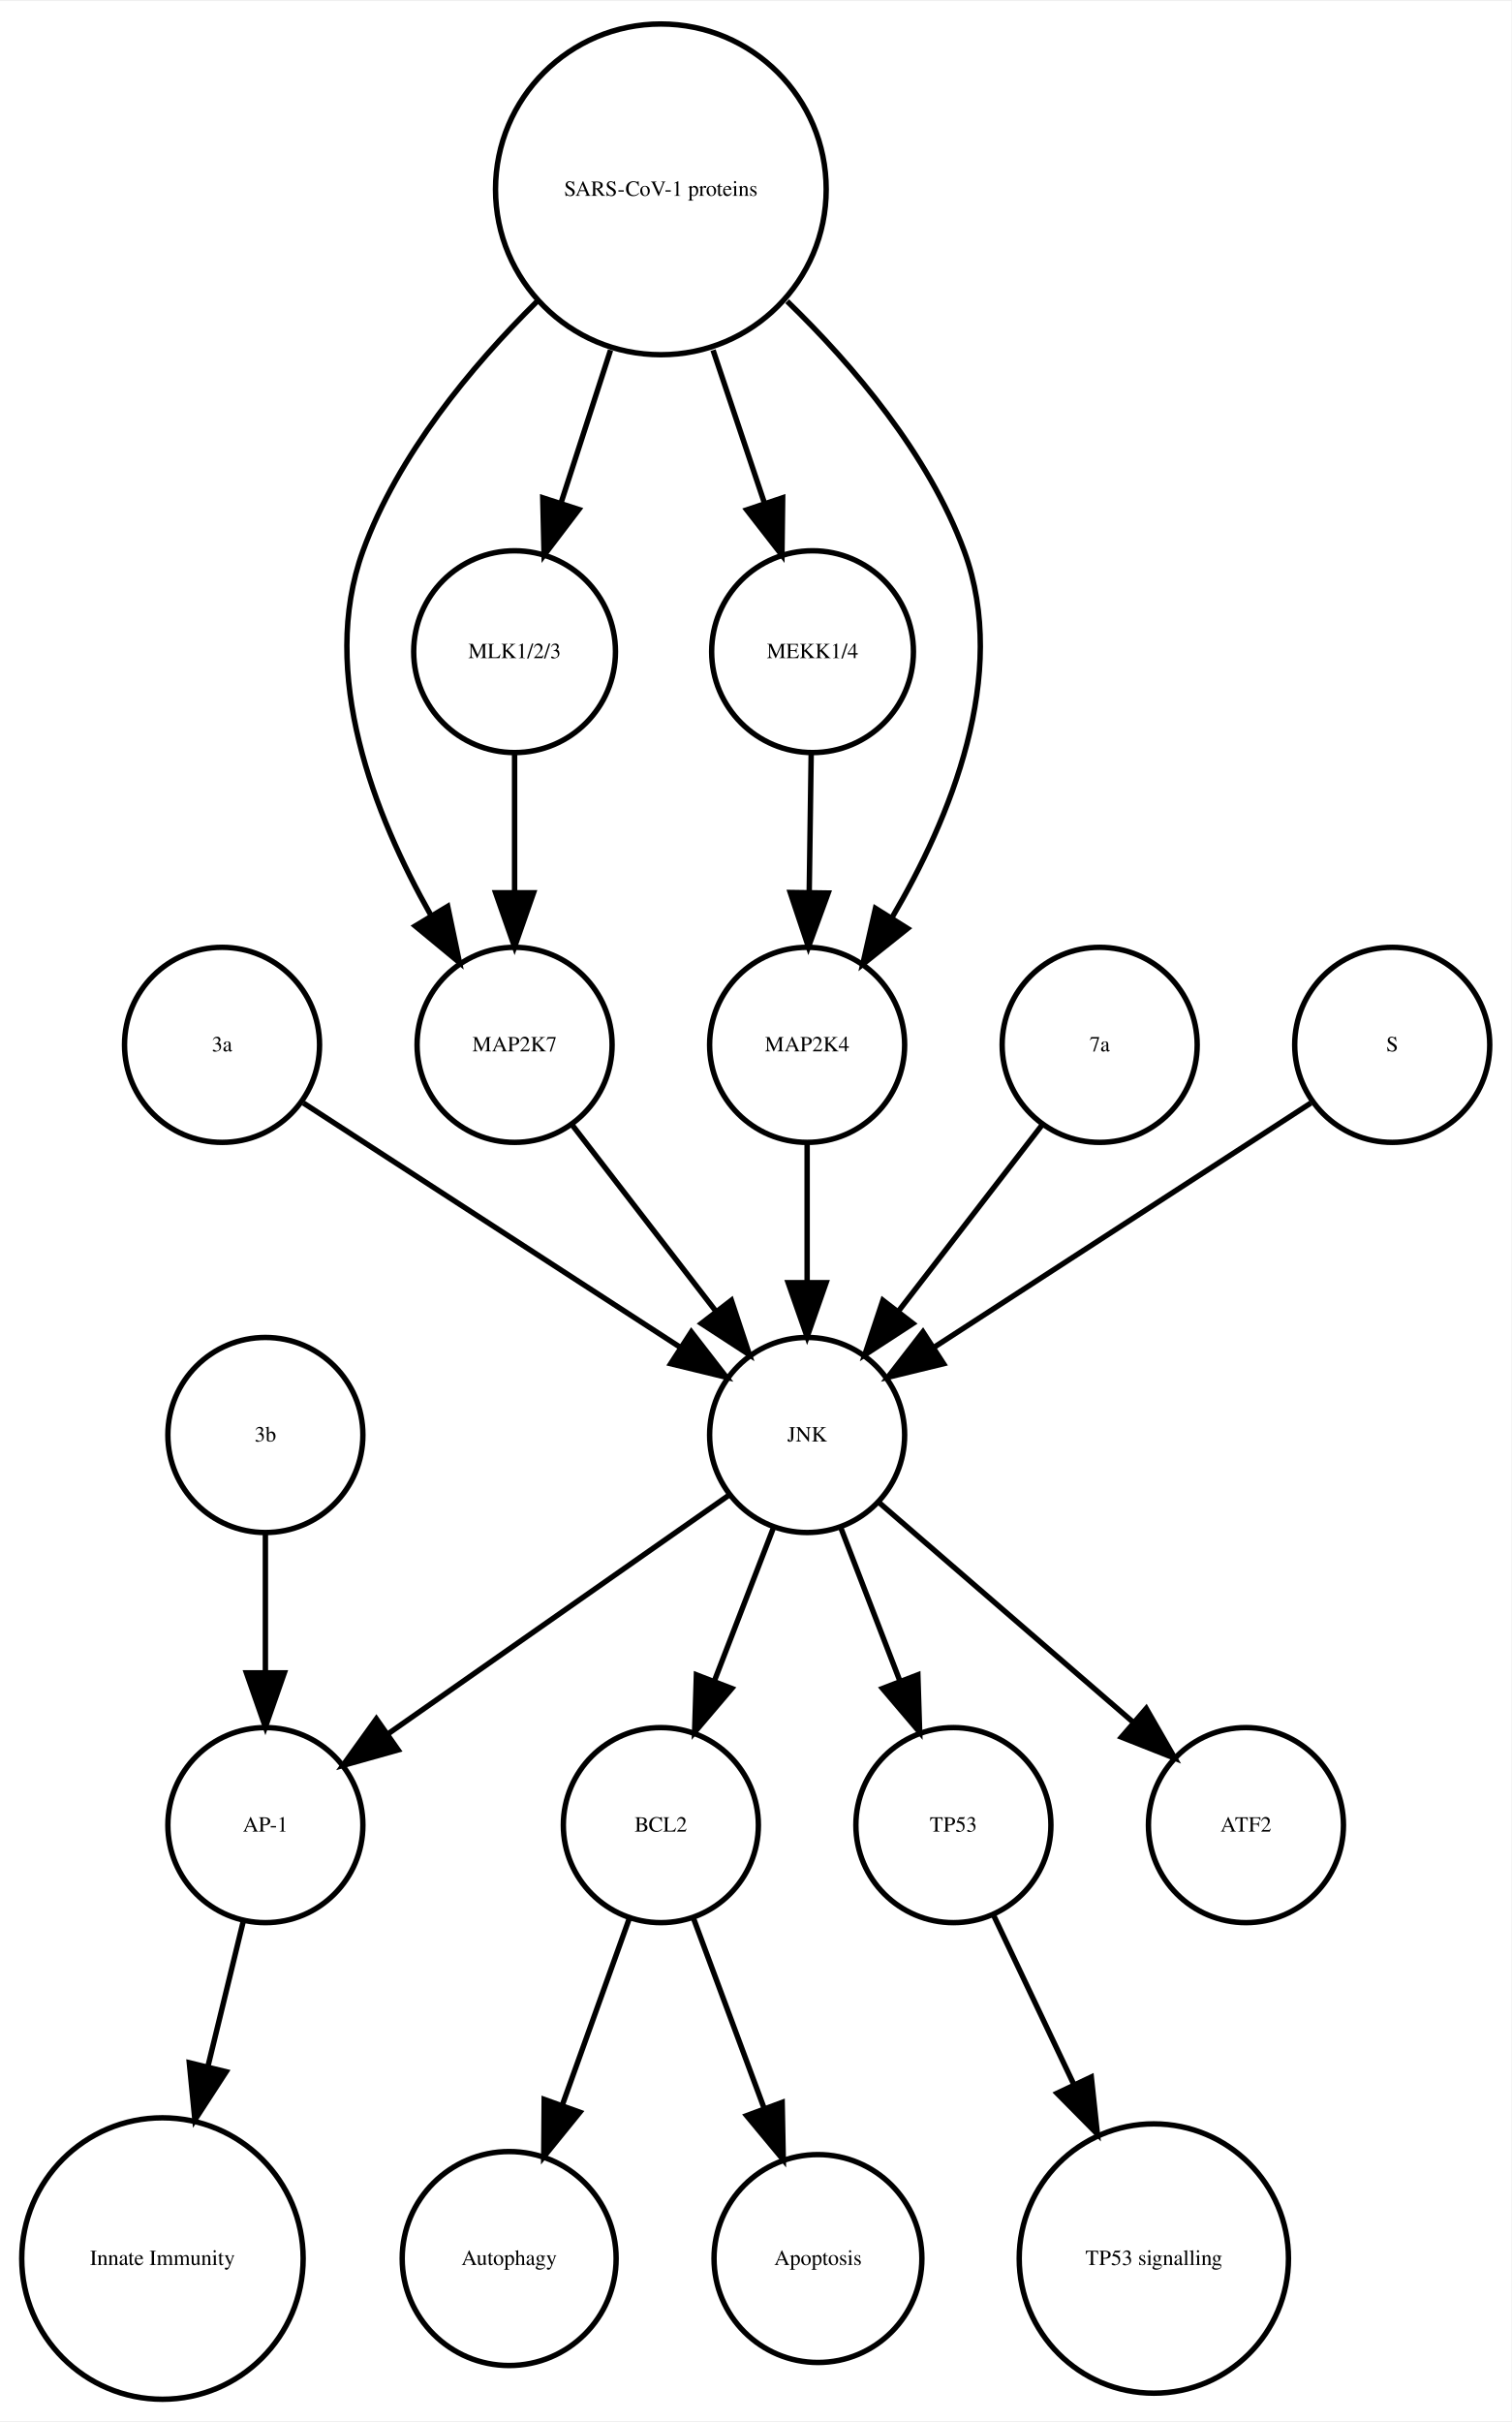
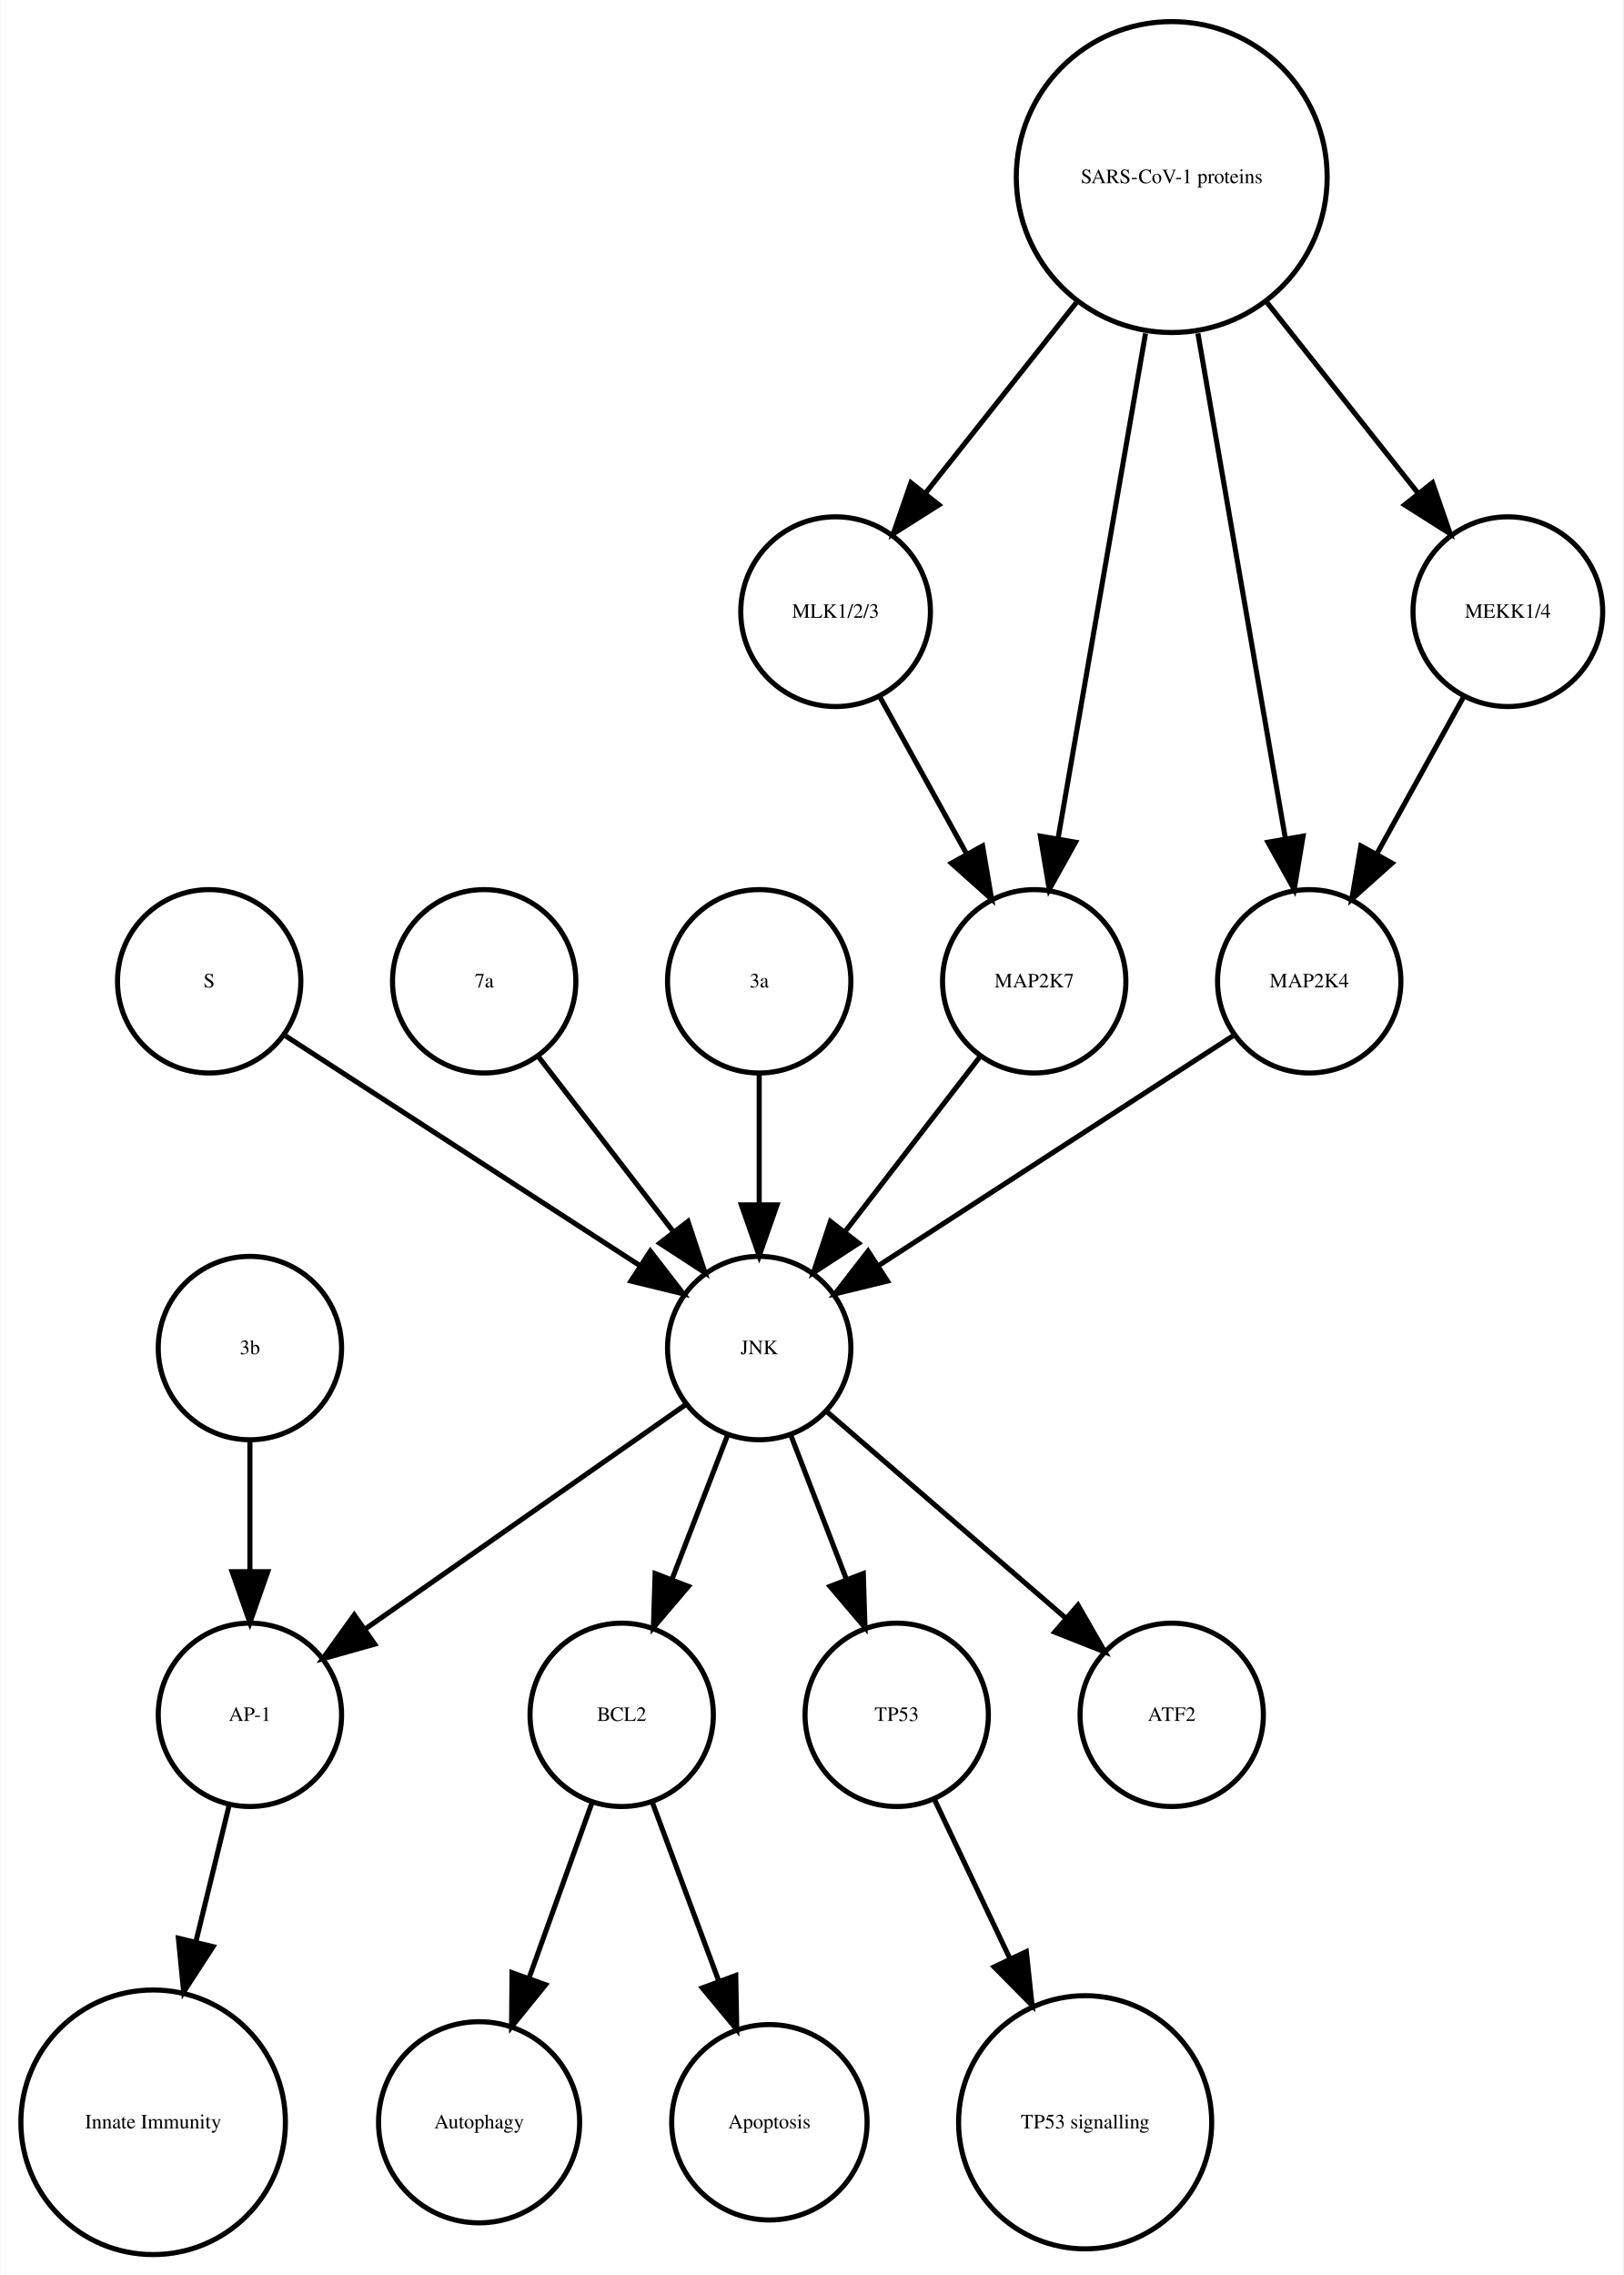
- <svg xmlns="http://www.w3.org/2000/svg" width="279pt" height="447pt" viewBox="0.00 0.00 278.99 446.61">
+ <svg xmlns="http://www.w3.org/2000/svg" width="319pt" height="447pt" viewBox="0.00 0.00 318.55 446.61">
  <g id="graph0" class="graph" transform="scale(1 1) rotate(0) translate(4 442.614)">
-     <polygon fill="white" stroke="none" points="-4,4 -4,-442.614 274.986,-442.614 274.986,4 -4,4" />
+     <polygon fill="white" stroke="none" points="-4,4 -4,-442.614 314.548,-442.614 314.548,4 -4,4" />
    <g id="node1" class="node">
      <ellipse fill="none" stroke="black" cx="117.986" cy="-105.972" rx="18" ry="18" />
      <text text-anchor="middle" x="117.986" y="-104.772" font-family="Times,serif" font-size="4.00">BCL2</text>
    </g>
    <g id="node2" class="node">
      <ellipse fill="none" stroke="black" cx="89.986" cy="-25.986" rx="19.745" ry="19.745" />
      <text text-anchor="middle" x="89.986" y="-24.786" font-family="Times,serif" font-size="4.00">Autophagy</text>
    </g>
    <g id="edge1" class="edge">
      <path fill="none" stroke="black" d="M112.185,-88.814C108.616,-78.876 103.951,-65.882 99.819,-54.373" />
      <polygon fill="black" stroke="black" points="103.039,-52.985 96.366,-44.756 96.451,-55.35 103.039,-52.985" />
    </g>
    <g id="node7" class="node">
      <ellipse fill="none" stroke="black" cx="146.986" cy="-25.986" rx="19.184" ry="19.184" />
      <text text-anchor="middle" x="146.986" y="-24.786" font-family="Times,serif" font-size="4.00">Apoptosis</text>
    </g>
    <g id="edge2" class="edge">
      <path fill="none" stroke="black" d="M123.995,-88.814C127.742,-78.738 132.657,-65.521 136.98,-53.895" />
      <polygon fill="black" stroke="black" points="140.378,-54.799 140.583,-44.206 133.817,-52.359 140.378,-54.799" />
    </g>
    <g id="node3" class="node">
      <ellipse fill="none" stroke="black" cx="44.986" cy="-105.972" rx="18" ry="18" />
      <text text-anchor="middle" x="44.986" y="-104.772" font-family="Times,serif" font-size="4.00">AP-1</text>
    </g>
    <g id="node4" class="node">
      <ellipse fill="none" stroke="black" cx="25.986" cy="-25.986" rx="25.972" ry="25.972" />
      <text text-anchor="middle" x="25.986" y="-24.786" font-family="Times,serif" font-size="4.00">Innate Immunity</text>
    </g>
    <g id="edge3" class="edge">
      <path fill="none" stroke="black" d="M40.864,-88.05C38.956,-80.221 36.617,-70.621 34.364,-61.371" />
      <polygon fill="black" stroke="black" points="37.744,-60.46 31.976,-51.573 30.943,-62.117 37.744,-60.46" />
    </g>
    <g id="node5" class="node">
      <ellipse fill="none" stroke="black" cx="171.986" cy="-105.972" rx="18" ry="18" />
      <text text-anchor="middle" x="171.986" y="-104.772" font-family="Times,serif" font-size="4.00">TP53</text>
    </g>
    <g id="node6" class="node">
      <ellipse fill="none" stroke="black" cx="208.986" cy="-25.986" rx="24.851" ry="24.851" />
      <text text-anchor="middle" x="208.986" y="-24.786" font-family="Times,serif" font-size="4.00">TP53 signalling</text>
    </g>
    <g id="edge4" class="edge">
      <path fill="none" stroke="black" d="M179.474,-89.191C183.72,-80.24 189.183,-68.725 194.253,-58.04" />
      <polygon fill="black" stroke="black" points="197.441,-59.485 198.566,-48.95 191.117,-56.484 197.441,-59.485" />
    </g>
    <g id="node8" class="node">
-       <ellipse fill="none" stroke="black" cx="225.986" cy="-105.972" rx="18" ry="18" />
-       <text text-anchor="middle" x="225.986" y="-104.772" font-family="Times,serif" font-size="4.00">ATF2</text>
+       <ellipse fill="none" stroke="black" cx="225.986" cy="-407.855" rx="30.52" ry="30.52" />
+       <text text-anchor="middle" x="225.986" y="-406.655" font-family="Times,serif" font-size="4.00">SARS-CoV-1 proteins</text>
+     </g>
+     <g id="node13" class="node">
+       <ellipse fill="none" stroke="black" cx="159.986" cy="-322.534" rx="18.623" ry="18.623" />
+       <text text-anchor="middle" x="159.986" y="-321.334" font-family="Times,serif" font-size="4.00">MLK1/2/3</text>
+     </g>
+     <g id="edge8" class="edge">
+       <path fill="none" stroke="black" d="M207.25,-383.201C197.927,-371.432 186.724,-357.288 177.565,-345.726" />
+       <polygon fill="black" stroke="black" points="180.266,-343.499 171.313,-337.834 174.779,-347.846 180.266,-343.499" />
+     </g>
+     <g id="node14" class="node">
+       <ellipse fill="none" stroke="black" cx="252.986" cy="-249.972" rx="18" ry="18" />
+       <text text-anchor="middle" x="252.986" y="-248.772" font-family="Times,serif" font-size="4.00">MAP2K4</text>
+     </g>
+     <g id="edge5" class="edge">
+       <path fill="none" stroke="black" d="M231.128,-377.167C236.072,-348.625 243.481,-305.85 248.275,-278.173" />
+       <polygon fill="black" stroke="black" points="251.776,-278.468 250.034,-268.018 244.878,-277.274 251.776,-278.468" />
+     </g>
+     <g id="node16" class="node">
+       <ellipse fill="none" stroke="black" cx="198.986" cy="-249.972" rx="18" ry="18" />
+       <text text-anchor="middle" x="198.986" y="-248.772" font-family="Times,serif" font-size="4.00">MAP2K7</text>
+     </g>
+     <g id="edge7" class="edge">
+       <path fill="none" stroke="black" d="M220.844,-377.167C215.9,-348.625 208.491,-305.85 203.697,-278.173" />
+       <polygon fill="black" stroke="black" points="207.094,-277.274 201.939,-268.018 200.197,-278.468 207.094,-277.274" />
+     </g>
+     <g id="node17" class="node">
+       <ellipse fill="none" stroke="black" cx="291.986" cy="-322.534" rx="18.623" ry="18.623" />
+       <text text-anchor="middle" x="291.986" y="-321.334" font-family="Times,serif" font-size="4.00">MEKK1/4</text>
+     </g>
+     <g id="edge6" class="edge">
+       <path fill="none" stroke="black" d="M244.723,-383.201C254.045,-371.432 265.249,-357.288 274.408,-345.726" />
+       <polygon fill="black" stroke="black" points="277.193,-347.846 280.659,-337.834 271.706,-343.499 277.193,-347.846" />
    </g>
    <g id="node9" class="node">
      <ellipse fill="none" stroke="black" cx="36.986" cy="-249.972" rx="18" ry="18" />
-       <text text-anchor="middle" x="36.986" y="-248.772" font-family="Times,serif" font-size="4.00">3a</text>
+       <text text-anchor="middle" x="36.986" y="-248.772" font-family="Times,serif" font-size="4.00">S</text>
    </g>
    <g id="node15" class="node">
      <ellipse fill="none" stroke="black" cx="144.986" cy="-177.972" rx="18" ry="18" />
      <text text-anchor="middle" x="144.986" y="-176.772" font-family="Times,serif" font-size="4.00">JNK</text>
    </g>
-     <g id="edge5" class="edge">
+     <g id="edge9" class="edge">
      <path fill="none" stroke="black" d="M52.003,-239.239C70.058,-227.537 100.561,-207.766 121.683,-194.076" />
      <polygon fill="black" stroke="black" points="123.609,-196.999 130.097,-188.623 119.802,-191.125 123.609,-196.999" />
    </g>
    <g id="node10" class="node">
      <ellipse fill="none" stroke="black" cx="90.986" cy="-249.972" rx="18" ry="18" />
-       <text text-anchor="middle" x="90.986" y="-248.772" font-family="Times,serif" font-size="4.00">MAP2K7</text>
+       <text text-anchor="middle" x="90.986" y="-248.772" font-family="Times,serif" font-size="4.00">7a</text>
    </g>
-     <g id="edge6" class="edge">
+     <g id="edge10" class="edge">
      <path fill="none" stroke="black" d="M101.655,-235.143C109.199,-225.363 119.467,-212.052 128.115,-200.843" />
      <polygon fill="black" stroke="black" points="131.003,-202.829 134.34,-192.773 125.46,-198.553 131.003,-202.829" />
    </g>
    <g id="node11" class="node">
      <ellipse fill="none" stroke="black" cx="44.986" cy="-177.972" rx="18" ry="18" />
      <text text-anchor="middle" x="44.986" y="-176.772" font-family="Times,serif" font-size="4.00">3b</text>
    </g>
-     <g id="edge7" class="edge">
+     <g id="edge11" class="edge">
      <path fill="none" stroke="black" d="M44.986,-159.669C44.986,-151.955 44.986,-142.685 44.986,-134.085" />
      <polygon fill="black" stroke="black" points="48.486,-134.077 44.986,-124.077 41.486,-134.077 48.486,-134.077" />
    </g>
    <g id="node12" class="node">
-       <ellipse fill="none" stroke="black" cx="90.986" cy="-322.534" rx="18.623" ry="18.623" />
-       <text text-anchor="middle" x="90.986" y="-321.334" font-family="Times,serif" font-size="4.00">MLK1/2/3</text>
+       <ellipse fill="none" stroke="black" cx="144.986" cy="-249.972" rx="18" ry="18" />
+       <text text-anchor="middle" x="144.986" y="-248.772" font-family="Times,serif" font-size="4.00">3a</text>
    </g>
-     <g id="edge8" class="edge">
-       <path fill="none" stroke="black" d="M90.986,-303.728C90.986,-295.949 90.986,-286.654 90.986,-278.049" />
-       <polygon fill="black" stroke="black" points="94.486,-278.042 90.986,-268.042 87.486,-278.042 94.486,-278.042" />
+     <g id="edge12" class="edge">
+       <path fill="none" stroke="black" d="M144.986,-231.669C144.986,-223.955 144.986,-214.685 144.986,-206.085" />
+       <polygon fill="black" stroke="black" points="148.486,-206.077 144.986,-196.077 141.486,-206.077 148.486,-206.077" />
    </g>
-     <g id="node13" class="node">
-       <ellipse fill="none" stroke="black" cx="198.986" cy="-249.972" rx="18" ry="18" />
-       <text text-anchor="middle" x="198.986" y="-248.772" font-family="Times,serif" font-size="4.00">7a</text>
+     <g id="edge13" class="edge">
+       <path fill="none" stroke="black" d="M168.642,-305.874C173.658,-296.797 180.08,-285.179 185.722,-274.97" />
+       <polygon fill="black" stroke="black" points="188.849,-276.549 190.623,-266.104 182.722,-273.163 188.849,-276.549" />
    </g>
-     <g id="edge9" class="edge">
+     <g id="edge14" class="edge">
+       <path fill="none" stroke="black" d="M237.969,-239.239C219.915,-227.537 189.411,-207.766 168.29,-194.076" />
+       <polygon fill="black" stroke="black" points="170.171,-191.125 159.876,-188.623 166.363,-196.999 170.171,-191.125" />
+     </g>
+     <g id="edge15" class="edge">
+       <path fill="none" stroke="black" d="M138.724,-160.737C135.487,-152.344 131.461,-141.907 127.82,-132.468" />
+       <polygon fill="black" stroke="black" points="131.079,-131.19 124.214,-123.12 124.548,-133.709 131.079,-131.19" />
+     </g>
+     <g id="edge17" class="edge">
+       <path fill="none" stroke="black" d="M130.659,-166.943C114.173,-155.403 86.893,-136.307 67.549,-122.766" />
+       <polygon fill="black" stroke="black" points="69.487,-119.85 59.287,-116.983 65.472,-125.585 69.487,-119.85" />
+     </g>
+     <g id="edge18" class="edge">
+       <path fill="none" stroke="black" d="M151.248,-160.737C154.486,-152.344 158.511,-141.907 162.152,-132.468" />
+       <polygon fill="black" stroke="black" points="165.425,-133.709 165.758,-123.12 158.894,-131.19 165.425,-133.709" />
+     </g>
+     <g id="node18" class="node">
+       <ellipse fill="none" stroke="black" cx="225.986" cy="-105.972" rx="18" ry="18" />
+       <text text-anchor="middle" x="225.986" y="-104.772" font-family="Times,serif" font-size="4.00">ATF2</text>
+     </g>
+     <g id="edge16" class="edge">
+       <path fill="none" stroke="black" d="M158.362,-165.413C171.101,-154.404 190.465,-137.669 205.213,-124.925" />
+       <polygon fill="black" stroke="black" points="207.582,-127.503 212.86,-118.316 203.005,-122.207 207.582,-127.503" />
+     </g>
+     <g id="edge19" class="edge">
      <path fill="none" stroke="black" d="M188.318,-235.143C180.774,-225.363 170.505,-212.052 161.857,-200.843" />
      <polygon fill="black" stroke="black" points="164.512,-198.553 155.633,-192.773 158.97,-202.829 164.512,-198.553" />
    </g>
-     <g id="node14" class="node">
-       <ellipse fill="none" stroke="black" cx="117.986" cy="-407.855" rx="30.52" ry="30.52" />
-       <text text-anchor="middle" x="117.986" y="-406.655" font-family="Times,serif" font-size="4.00">SARS-CoV-1 proteins</text>
-     </g>
-     <g id="edge12" class="edge">
-       <path fill="none" stroke="black" d="M95.078,-387.124C83.023,-375.185 69.437,-358.862 62.986,-341.095 54.797,-318.539 65.144,-292.292 75.498,-273.961" />
-       <polygon fill="black" stroke="black" points="78.64,-275.528 80.814,-265.158 72.648,-271.909 78.64,-275.528" />
-     </g>
-     <g id="edge10" class="edge">
-       <path fill="none" stroke="black" d="M108.694,-378.18C105.724,-369.014 102.452,-358.916 99.537,-349.921" />
-       <polygon fill="black" stroke="black" points="102.845,-348.776 96.433,-340.342 96.186,-350.934 102.845,-348.776" />
-     </g>
-     <g id="node16" class="node">
-       <ellipse fill="none" stroke="black" cx="145.986" cy="-322.534" rx="18.623" ry="18.623" />
-       <text text-anchor="middle" x="145.986" y="-321.334" font-family="Times,serif" font-size="4.00">MEKK1/4</text>
-     </g>
-     <g id="edge13" class="edge">
-       <path fill="none" stroke="black" d="M127.622,-378.18C130.702,-369.014 134.096,-358.916 137.119,-349.921" />
-       <polygon fill="black" stroke="black" points="140.47,-350.936 140.338,-340.342 133.835,-348.706 140.47,-350.936" />
-     </g>
-     <g id="node18" class="node">
-       <ellipse fill="none" stroke="black" cx="144.986" cy="-249.972" rx="18" ry="18" />
-       <text text-anchor="middle" x="144.986" y="-248.772" font-family="Times,serif" font-size="4.00">MAP2K4</text>
-     </g>
-     <g id="edge11" class="edge">
-       <path fill="none" stroke="black" d="M141.303,-387.204C153.574,-375.291 167.408,-358.967 173.986,-341.095 182.389,-318.268 171.384,-291.714 160.603,-273.371" />
-       <polygon fill="black" stroke="black" points="163.529,-271.449 155.252,-264.835 157.598,-275.167 163.529,-271.449" />
-     </g>
-     <g id="edge17" class="edge">
-       <path fill="none" stroke="black" d="M138.724,-160.737C135.487,-152.344 131.461,-141.907 127.82,-132.468" />
-       <polygon fill="black" stroke="black" points="131.079,-131.19 124.214,-123.12 124.548,-133.709 131.079,-131.19" />
-     </g>
-     <g id="edge16" class="edge">
-       <path fill="none" stroke="black" d="M130.659,-166.943C114.173,-155.403 86.893,-136.307 67.549,-122.766" />
-       <polygon fill="black" stroke="black" points="69.487,-119.85 59.287,-116.983 65.472,-125.585 69.487,-119.85" />
-     </g>
-     <g id="edge14" class="edge">
-       <path fill="none" stroke="black" d="M151.248,-160.737C154.486,-152.344 158.511,-141.907 162.152,-132.468" />
-       <polygon fill="black" stroke="black" points="165.425,-133.709 165.758,-123.12 158.894,-131.19 165.425,-133.709" />
-     </g>
-     <g id="edge15" class="edge">
-       <path fill="none" stroke="black" d="M158.362,-165.413C171.101,-154.404 190.465,-137.669 205.213,-124.925" />
-       <polygon fill="black" stroke="black" points="207.582,-127.503 212.86,-118.316 203.005,-122.207 207.582,-127.503" />
-     </g>
-     <g id="edge18" class="edge">
-       <path fill="none" stroke="black" d="M145.734,-303.728C145.624,-295.949 145.492,-286.654 145.37,-278.049" />
-       <polygon fill="black" stroke="black" points="148.87,-277.991 145.228,-268.042 141.87,-278.091 148.87,-277.991" />
-     </g>
-     <g id="node17" class="node">
-       <ellipse fill="none" stroke="black" cx="252.986" cy="-249.972" rx="18" ry="18" />
-       <text text-anchor="middle" x="252.986" y="-248.772" font-family="Times,serif" font-size="4.00">S</text>
-     </g>
-     <g id="edge19" class="edge">
-       <path fill="none" stroke="black" d="M237.969,-239.239C219.915,-227.537 189.411,-207.766 168.29,-194.076" />
-       <polygon fill="black" stroke="black" points="170.171,-191.125 159.876,-188.623 166.363,-196.999 170.171,-191.125" />
-     </g>
    <g id="edge20" class="edge">
-       <path fill="none" stroke="black" d="M144.986,-231.669C144.986,-223.955 144.986,-214.685 144.986,-206.085" />
-       <polygon fill="black" stroke="black" points="148.486,-206.077 144.986,-196.077 141.486,-206.077 148.486,-206.077" />
+       <path fill="none" stroke="black" d="M283.331,-305.874C278.314,-296.797 271.893,-285.179 266.25,-274.97" />
+       <polygon fill="black" stroke="black" points="269.25,-273.163 261.35,-266.104 263.124,-276.549 269.25,-273.163" />
    </g>
  </g>
</svg>
